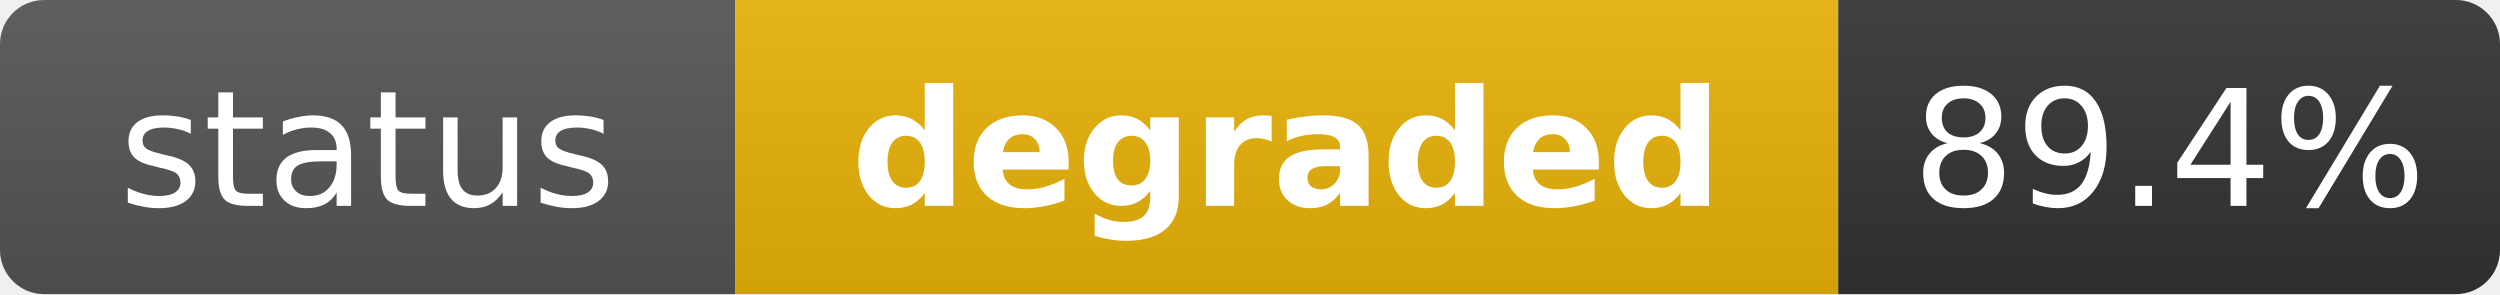
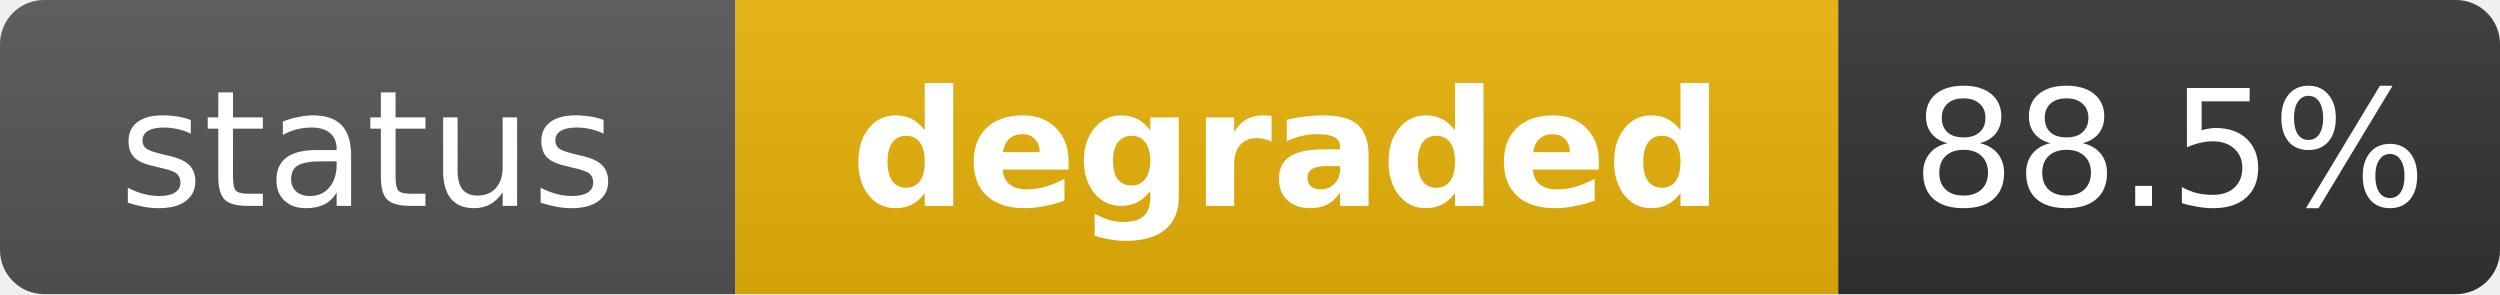
<svg xmlns="http://www.w3.org/2000/svg" width="170" height="20" role="img" aria-label="status: degraded">
  <linearGradient id="s" x2="0" y2="100%">
    <stop offset="0" stop-color="#bbb" stop-opacity=".1" />
    <stop offset="1" stop-opacity=".1" />
  </linearGradient>
  <clipPath id="r">
    <rect width="170" height="20" rx="3" fill="#fff" />
  </clipPath>
  <g clip-path="url(#r)">
    <rect width="50" height="20" fill="#555" />
    <rect x="50" width="75" height="20" fill="#eab308" />
    <rect x="125" width="45" height="20" fill="#333" />
    <rect width="170" height="20" fill="url(#s)" />
  </g>
  <g fill="#fff" text-anchor="middle" font-family="Verdana,Geneva,DejaVu Sans,sans-serif" text-rendering="geometricPrecision" font-size="11">
    <text x="25" y="14" fill="#fff">status</text>
    <text x="87.5" y="14" fill="#fff" font-weight="bold">degraded</text>
-     <text x="147.5" y="14" fill="#fff">89.4%</text>
+     <text x="147.5" y="14" fill="#fff">88.5%</text>
  </g>
</svg>
